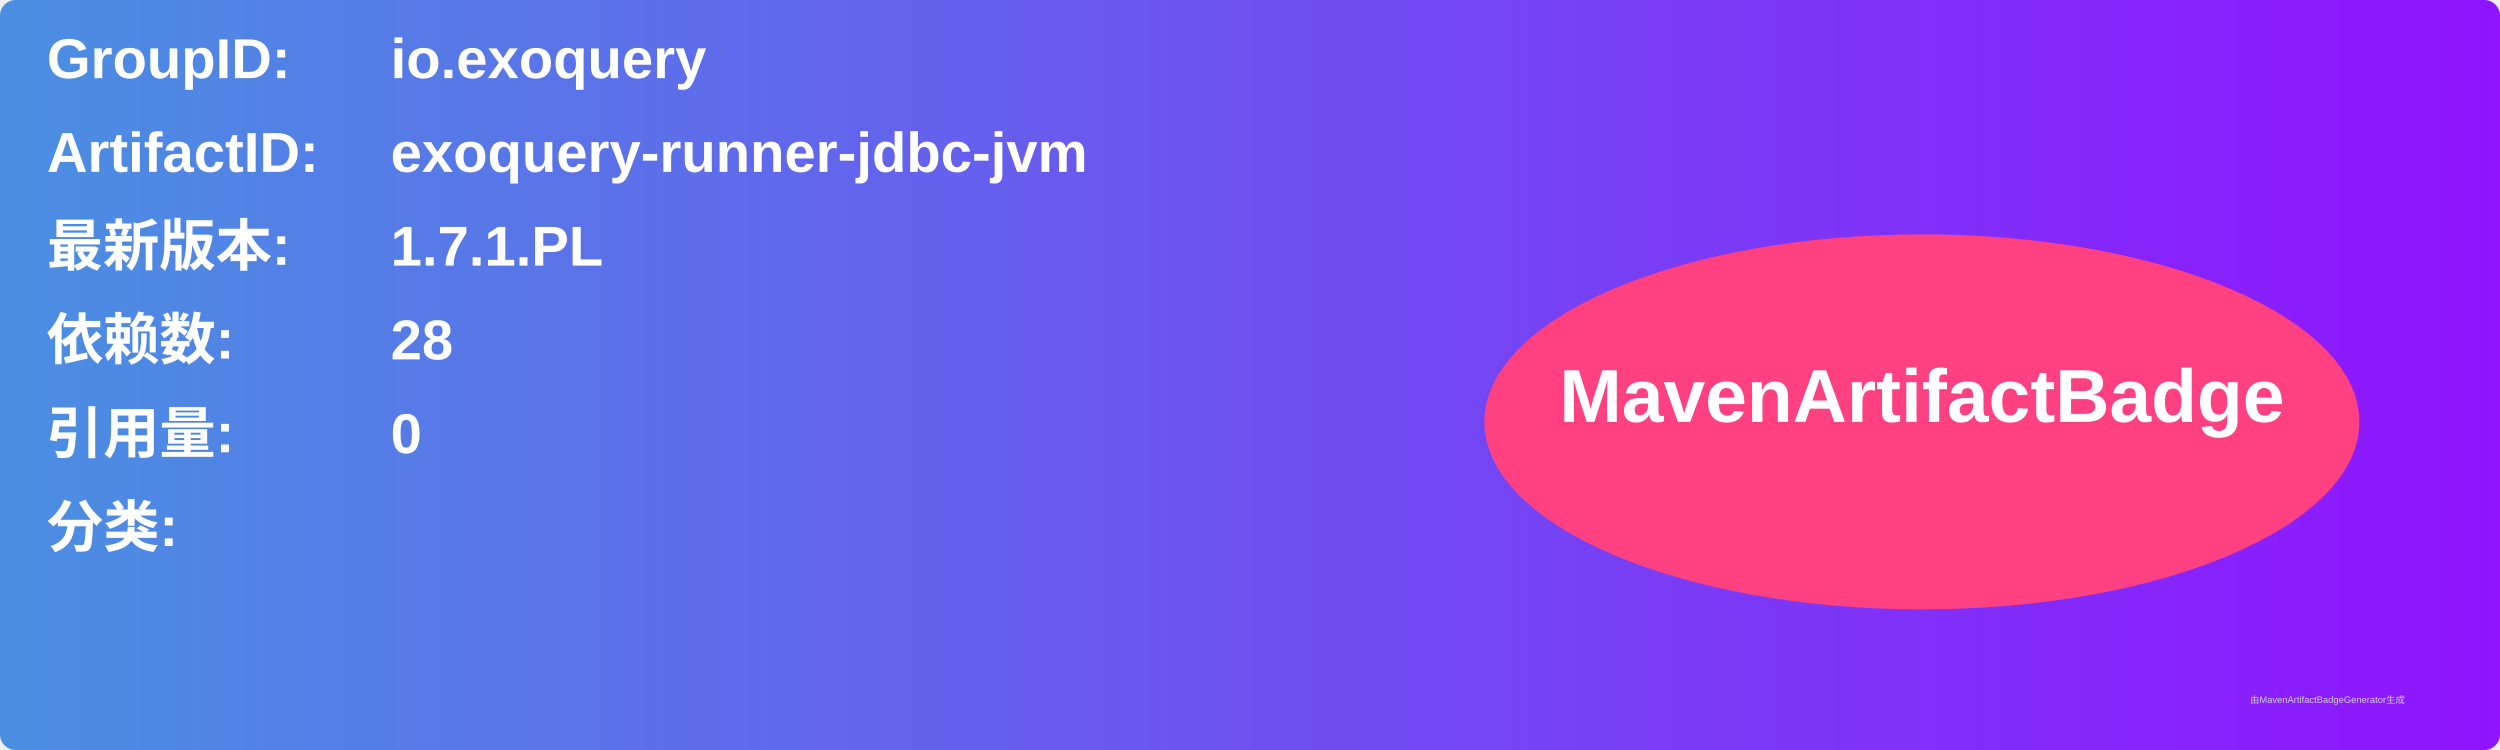
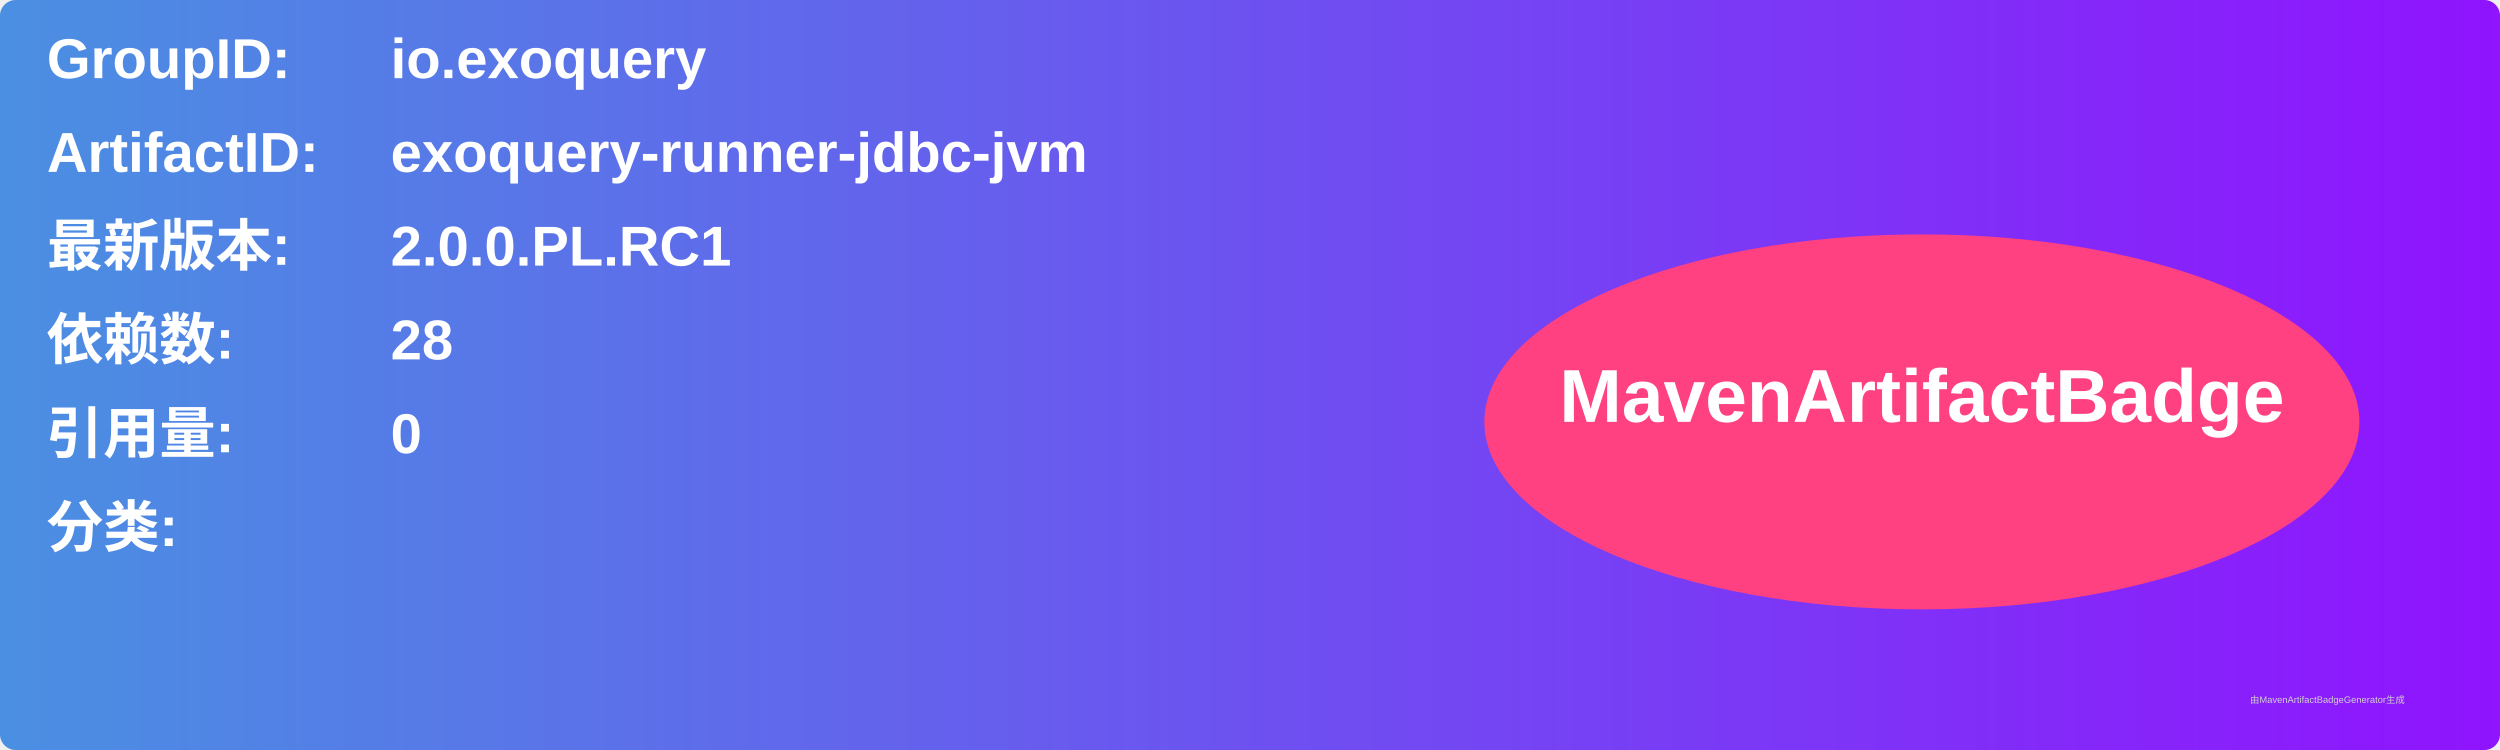
<svg xmlns="http://www.w3.org/2000/svg" width="800" height="240" viewBox="0 0 800 240">
  <linearGradient id="grad" x1="0%" y1="0%" x2="100%" y2="0%">
    <stop offset="0%" stop-color="#4a90e2" />
    <stop offset="100%" stop-color="#9013fe" />
  </linearGradient>
  <rect width="100%" height="100%" rx="5" ry="5" fill="url(#grad)" />
  <g transform="translate(15, 15)">
    <text x="0" y="10" font-family="Arial" font-size="18" fill="white" font-weight="bold" width="260">GroupID:</text>
    <text x="110" y="10" font-family="Arial" font-size="18" fill="white" font-weight="bold" width="460">io.exoquery</text>
    <text x="0" y="40" font-family="Arial" font-size="18" fill="white" font-weight="bold" width="260">ArtifactID:</text>
    <text x="110" y="40" font-family="Arial" font-size="18" fill="white" font-weight="bold" width="460">exoquery-runner-jdbc-jvm</text>
    <text x="0" y="70" font-family="Arial" font-size="18" fill="white" font-weight="bold">最新版本:</text>
    <text x="110" y="70" font-family="Arial" font-size="18" fill="white" font-weight="bold">
-       <tspan font-weight="bold">1.7.1.PL</tspan>
+       <tspan font-weight="bold">2.0.0.PL.RC1</tspan>
    </text>
    <text x="0" y="100" font-family="Arial" font-size="18" fill="white" font-weight="bold">依赖数: </text>
    <text x="110" y="100" font-family="Arial" font-size="18" fill="white">
      <tspan font-weight="bold">28</tspan>
    </text>
    <text x="0" y="130" font-family="Arial" font-size="18" fill="white" font-weight="bold">引用量: </text>
    <text x="110" y="130" font-family="Arial" font-size="18" fill="white">
      <tspan font-weight="bold">0</tspan>
    </text>
    <text x="0" y="160" font-family="Arial" font-size="18" fill="white" font-weight="bold">分类:</text>
    <text x="10" y="190" font-family="Arial" font-size="10" fill="white">
      <tspan font-weight="bold" />
    </text>
    <ellipse cx="600" cy="120" rx="140" ry="60" fill="#ff4081" />
    <text x="600" y="120" text-anchor="middle" font-family="Arial" font-size="24" fill="white" font-weight="bold">MavenArtifactBadge</text>
  </g>
  <text x="720" y="225" font-family="Arial" font-size="3" fill="#d0d0d0">由MavenArtifactBadgeGenerator生成</text>
</svg>
